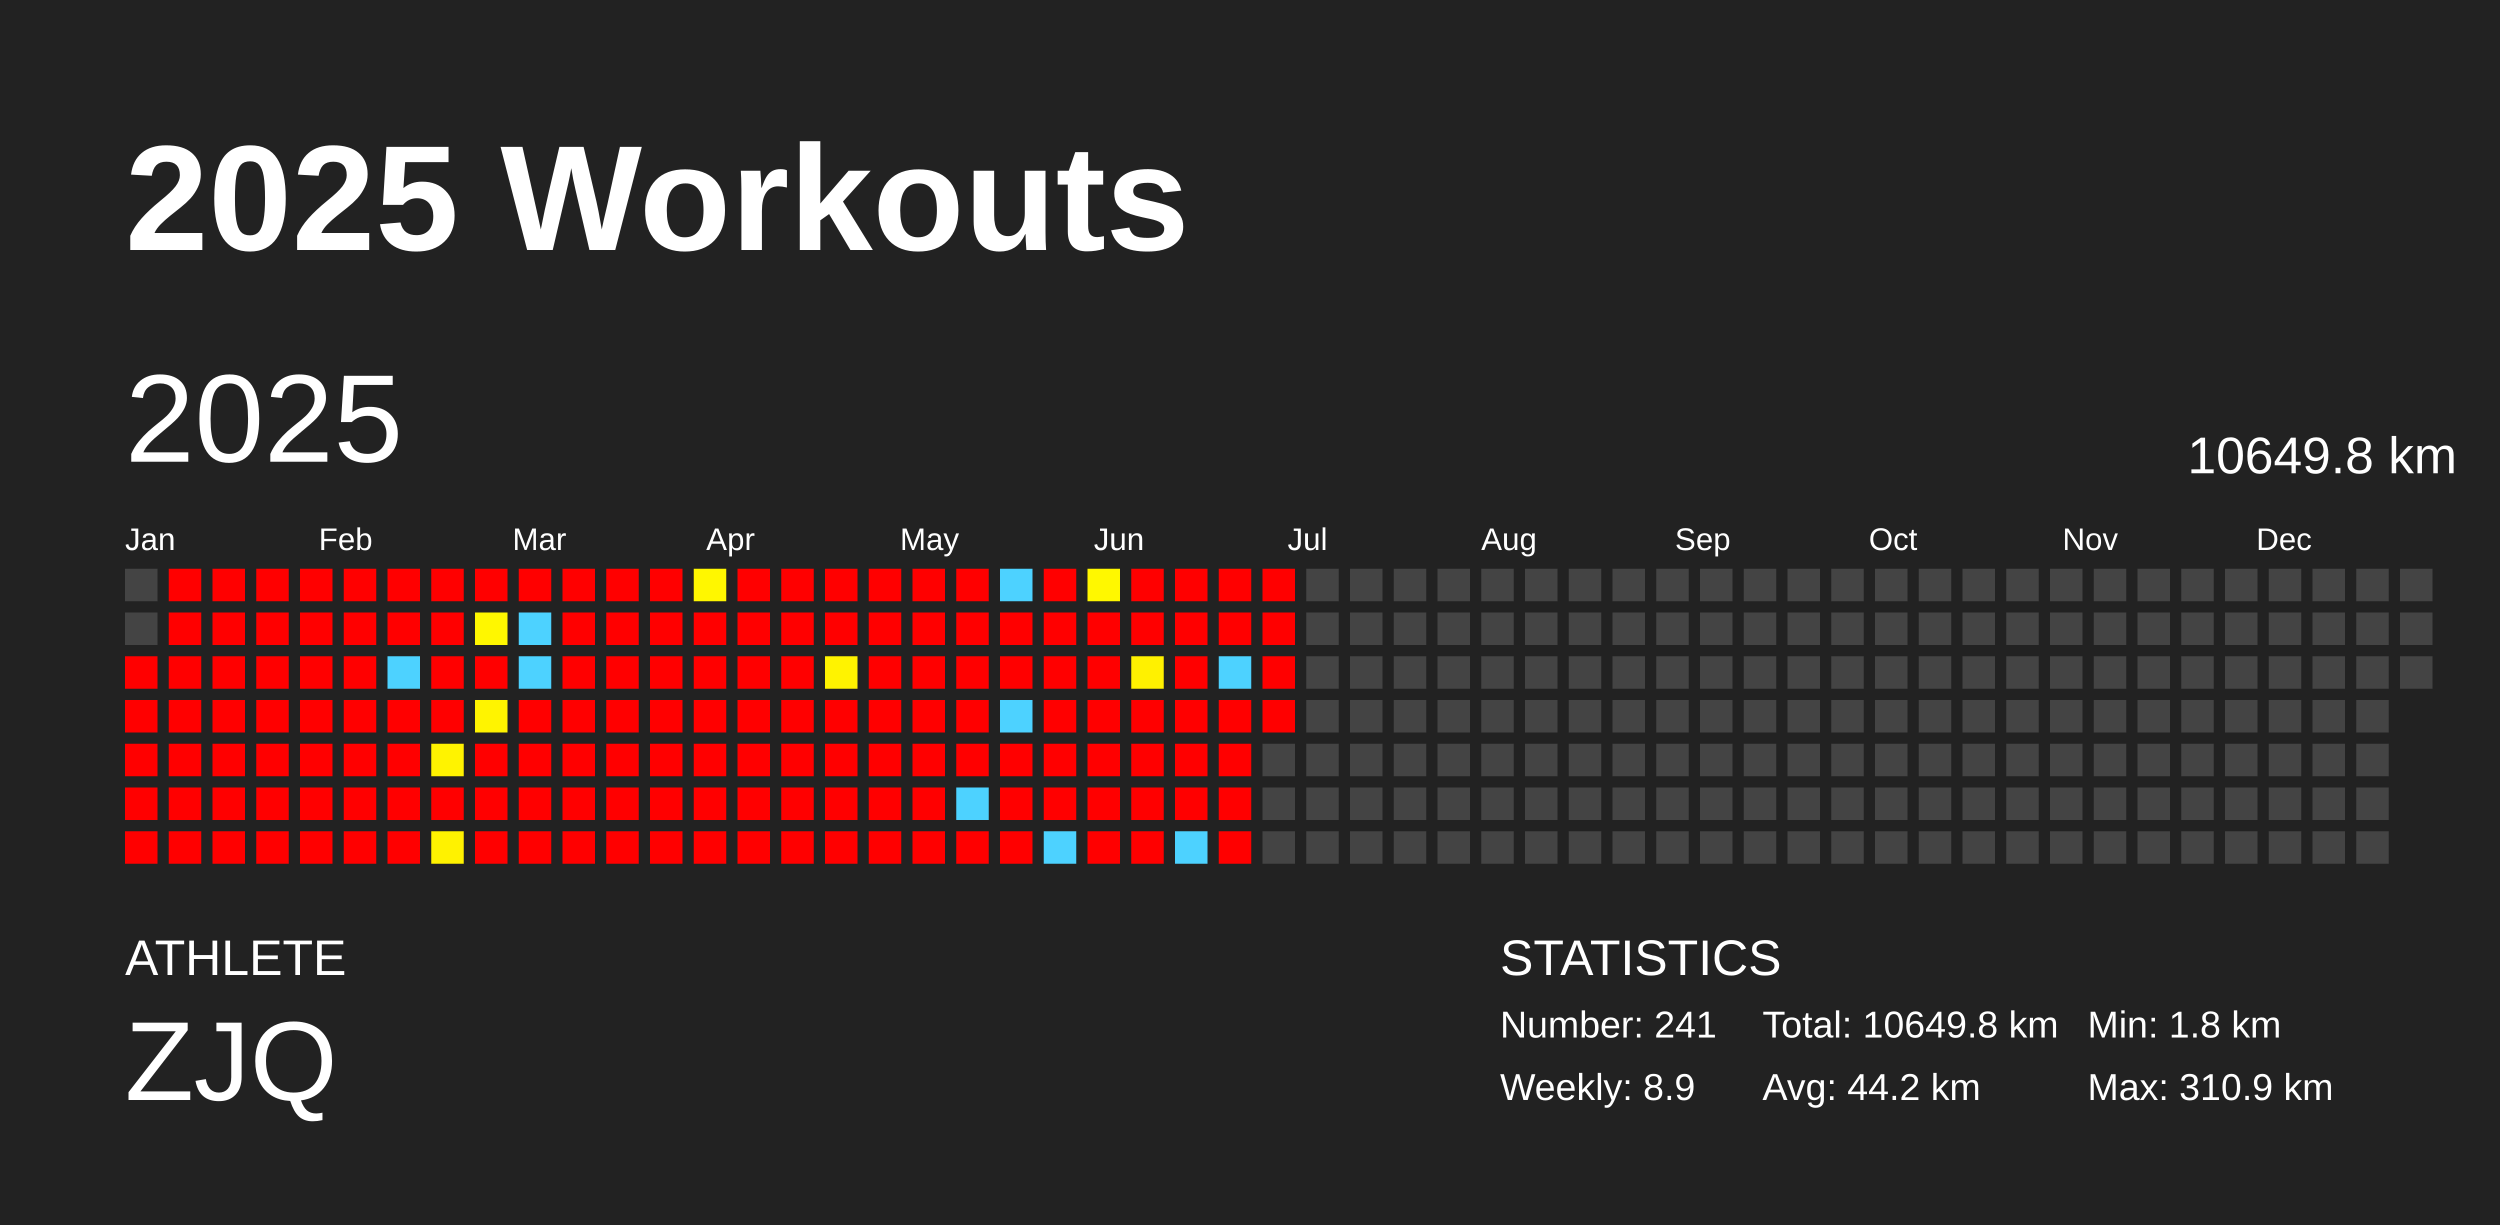
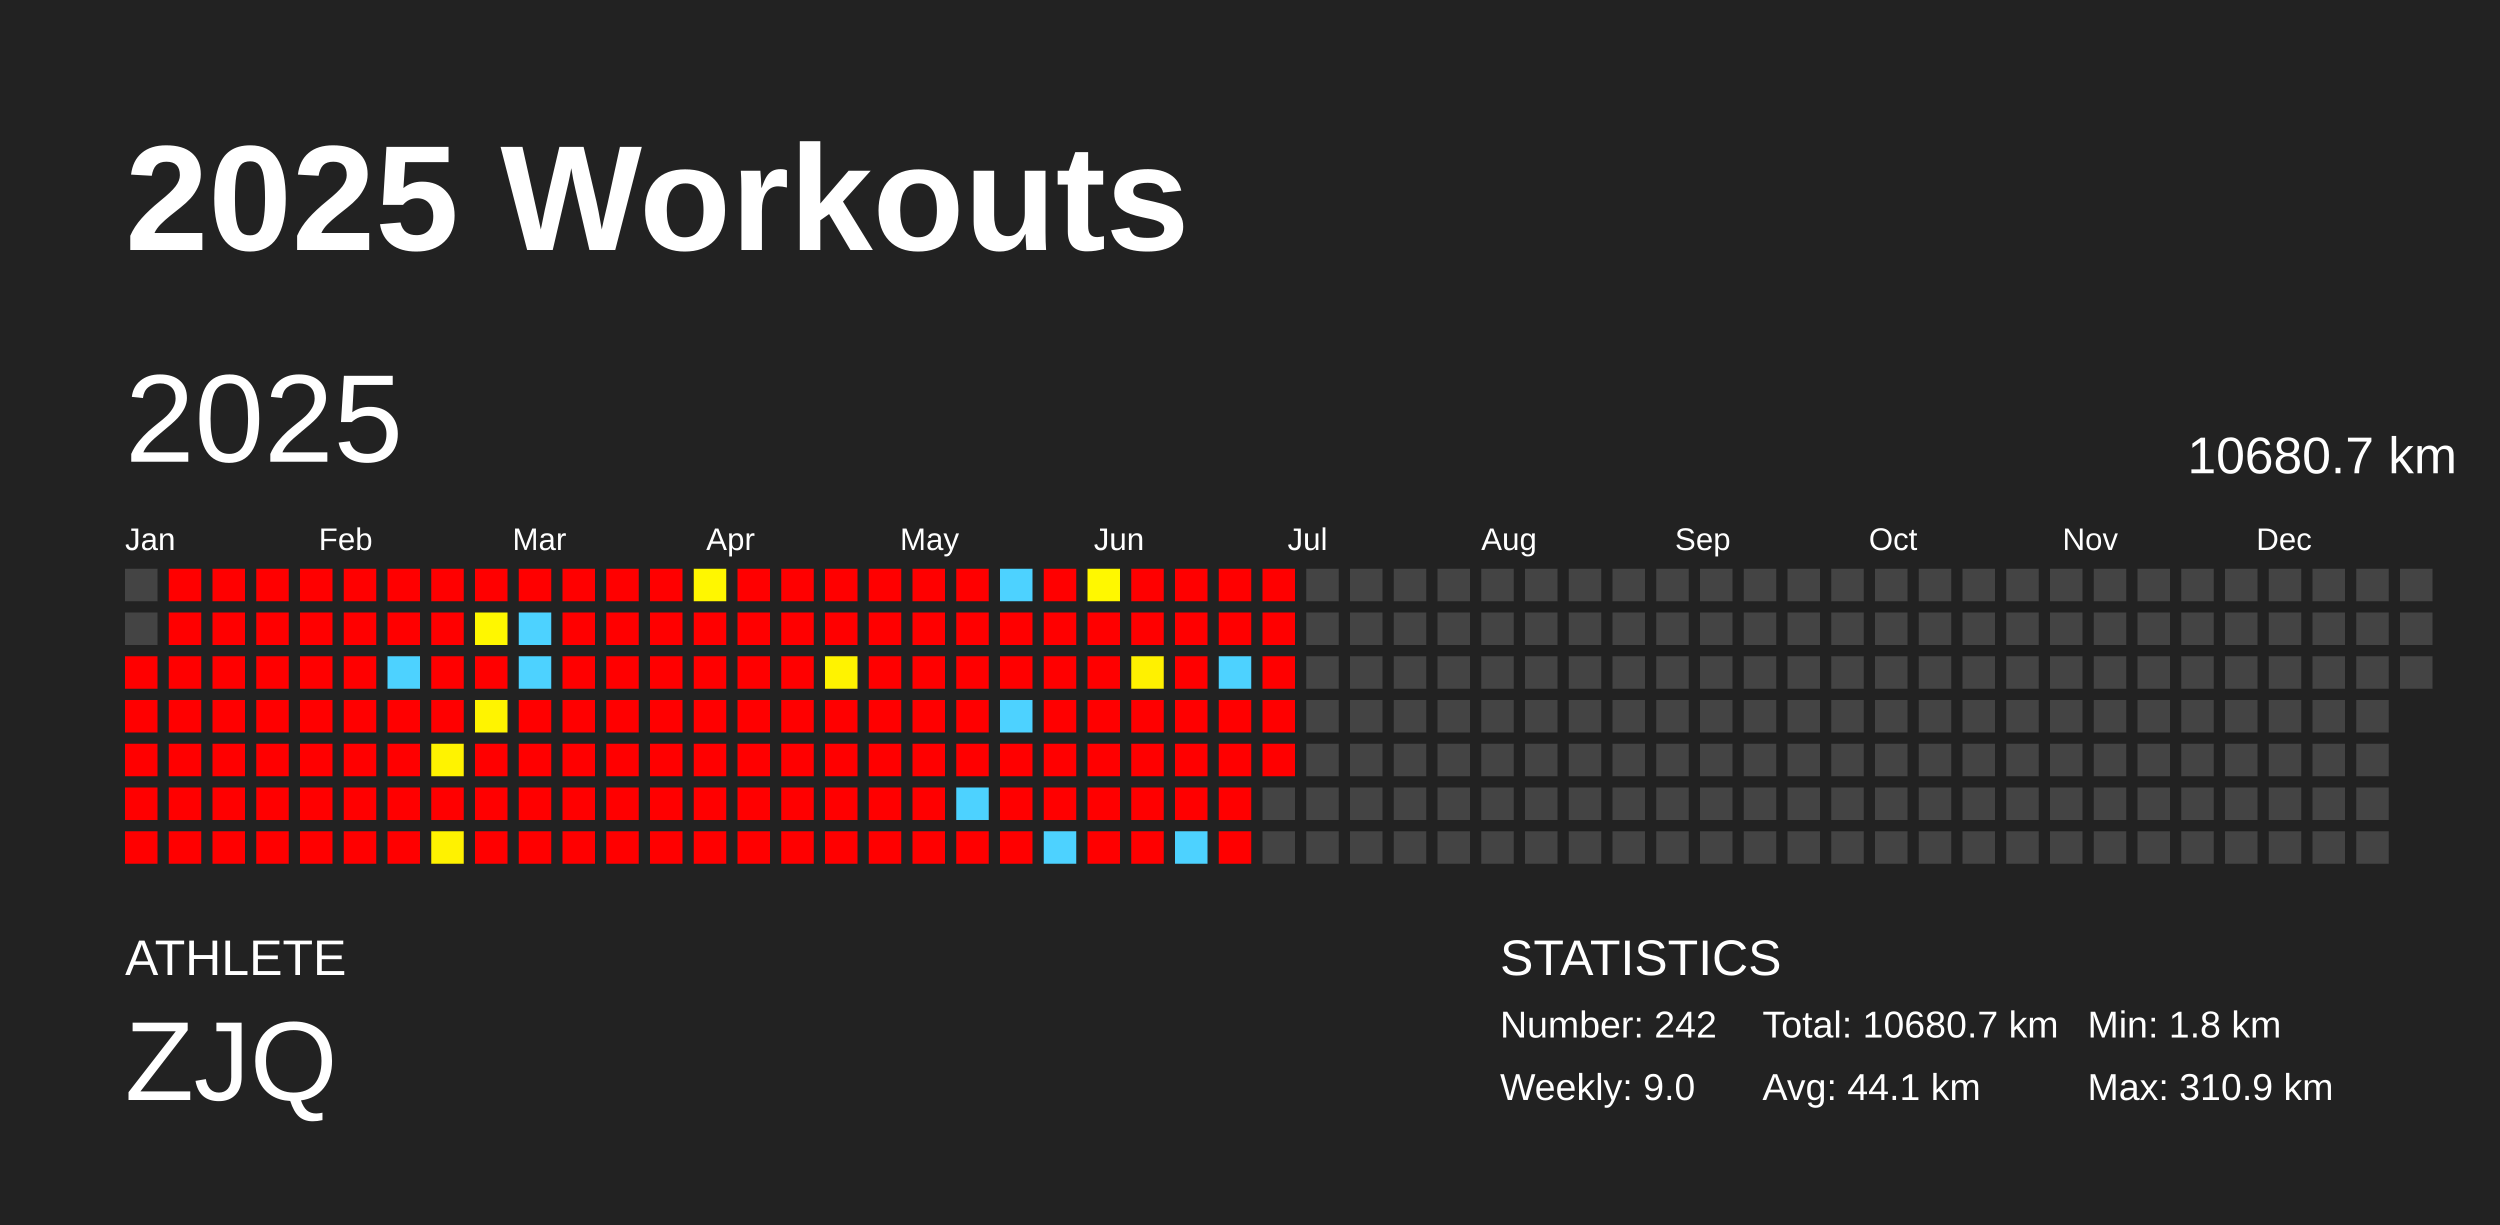
<svg xmlns="http://www.w3.org/2000/svg" baseProfile="full" height="98mm" version="1.1" viewBox="0,0,200,98" width="200mm">
  <defs />
  <rect fill="#222222" height="98" width="200" x="0" y="0" />
  <text fill="#FFFFFF" style="font-size:12px; font-family:Arial; font-weight:bold;" x="10" y="20">2025 Workouts</text>
  <text fill="#FFFFFF" style="font-size:4px; font-family:Arial" x="10" y="78">ATHLETE</text>
  <text fill="#FFFFFF" style="font-size:9px; font-family:Arial" x="10" y="88">ZJQ</text>
  <text fill="#FFFFFF" style="font-size:4px; font-family:Arial" x="120" y="78">STATISTICS</text>
-   <text fill="#FFFFFF" style="font-size:3px; font-family:Arial" x="120" y="83">Number: 241</text>
-   <text fill="#FFFFFF" style="font-size:3px; font-family:Arial" x="120" y="88">Weekly: 8.9</text>
-   <text fill="#FFFFFF" style="font-size:3px; font-family:Arial" x="141" y="83">Total: 10649.8 km</text>
-   <text fill="#FFFFFF" style="font-size:3px; font-family:Arial" x="141" y="88">Avg: 44.2 km</text>
+   <text fill="#FFFFFF" style="font-size:3px; font-family:Arial" x="120" y="83">Number: 242</text>
+   <text fill="#FFFFFF" style="font-size:3px; font-family:Arial" x="120" y="88">Weekly: 9.0</text>
+   <text fill="#FFFFFF" style="font-size:3px; font-family:Arial" x="141" y="83">Total: 10680.7 km</text>
+   <text fill="#FFFFFF" style="font-size:3px; font-family:Arial" x="141" y="88">Avg: 44.1 km</text>
  <text fill="#FFFFFF" style="font-size:3px; font-family:Arial" x="167" y="83">Min: 1.8 km</text>
  <text fill="#FFFFFF" style="font-size:3px; font-family:Arial" x="167" y="88">Max: 310.9 km</text>
  <text dominant-baseline="hanging" fill="#FFFFFF" style="font-size:10.0px; font-family:Arial;" x="10" y="30">2025</text>
-   <text dominant-baseline="hanging" fill="#FFFFFF" style="font-size:4.125px; font-family:Arial;" x="175" y="35">10649.8 km</text>
+   <text dominant-baseline="hanging" fill="#FFFFFF" style="font-size:4.125px; font-family:Arial;" x="175" y="35">10680.7 km</text>
  <text fill="#FFFFFF" style="font-size:2.5px; font-family:Arial" x="10.0" y="44">Jan</text>
  <text fill="#FFFFFF" style="font-size:2.5px; font-family:Arial" x="25.5" y="44">Feb</text>
  <text fill="#FFFFFF" style="font-size:2.5px; font-family:Arial" x="41.0" y="44">Mar</text>
  <text fill="#FFFFFF" style="font-size:2.5px; font-family:Arial" x="56.5" y="44">Apr</text>
  <text fill="#FFFFFF" style="font-size:2.5px; font-family:Arial" x="72.0" y="44">May</text>
  <text fill="#FFFFFF" style="font-size:2.5px; font-family:Arial" x="87.5" y="44">Jun</text>
  <text fill="#FFFFFF" style="font-size:2.5px; font-family:Arial" x="103.0" y="44">Jul</text>
  <text fill="#FFFFFF" style="font-size:2.5px; font-family:Arial" x="118.5" y="44">Aug</text>
  <text fill="#FFFFFF" style="font-size:2.5px; font-family:Arial" x="134.0" y="44">Sep</text>
  <text fill="#FFFFFF" style="font-size:2.5px; font-family:Arial" x="149.5" y="44">Oct</text>
  <text fill="#FFFFFF" style="font-size:2.5px; font-family:Arial" x="165.0" y="44">Nov</text>
  <text fill="#FFFFFF" style="font-size:2.5px; font-family:Arial" x="180.5" y="44">Dec</text>
  <rect fill="#444444" height="2.6" width="2.6" x="10.0" y="45.5" />
  <rect fill="#444444" height="2.6" width="2.6" x="10.0" y="49.0" />
  <rect fill="red" height="2.6" width="2.6" x="10.0" y="52.5" />
  <rect fill="red" height="2.6" width="2.6" x="10.0" y="56.0" />
  <rect fill="red" height="2.6" width="2.6" x="10.0" y="59.5" />
  <rect fill="red" height="2.6" width="2.6" x="10.0" y="63.0" />
  <rect fill="red" height="2.6" width="2.6" x="10.0" y="66.5" />
  <rect fill="red" height="2.6" width="2.6" x="13.5" y="45.5" />
  <rect fill="red" height="2.6" width="2.6" x="13.5" y="49.0" />
  <rect fill="red" height="2.6" width="2.6" x="13.5" y="52.5" />
  <rect fill="red" height="2.6" width="2.6" x="13.5" y="56.0" />
  <rect fill="red" height="2.6" width="2.6" x="13.5" y="59.5" />
  <rect fill="red" height="2.6" width="2.6" x="13.5" y="63.0" />
  <rect fill="red" height="2.6" width="2.6" x="13.5" y="66.5" />
  <rect fill="red" height="2.6" width="2.6" x="17.0" y="45.5" />
  <rect fill="red" height="2.6" width="2.6" x="17.0" y="49.0" />
  <rect fill="red" height="2.6" width="2.6" x="17.0" y="52.5" />
  <rect fill="red" height="2.6" width="2.6" x="17.0" y="56.0" />
  <rect fill="red" height="2.6" width="2.6" x="17.0" y="59.5" />
  <rect fill="red" height="2.6" width="2.6" x="17.0" y="63.0" />
  <rect fill="red" height="2.6" width="2.6" x="17.0" y="66.5" />
  <rect fill="red" height="2.6" width="2.6" x="20.5" y="45.5" />
  <rect fill="red" height="2.6" width="2.6" x="20.5" y="49.0" />
  <rect fill="red" height="2.6" width="2.6" x="20.5" y="52.5" />
  <rect fill="red" height="2.6" width="2.6" x="20.5" y="56.0" />
  <rect fill="red" height="2.6" width="2.6" x="20.5" y="59.5" />
  <rect fill="red" height="2.6" width="2.6" x="20.5" y="63.0" />
  <rect fill="red" height="2.6" width="2.6" x="20.5" y="66.5" />
  <rect fill="red" height="2.6" width="2.6" x="24.0" y="45.5" />
  <rect fill="red" height="2.6" width="2.6" x="24.0" y="49.0" />
  <rect fill="red" height="2.6" width="2.6" x="24.0" y="52.5" />
  <rect fill="red" height="2.6" width="2.6" x="24.0" y="56.0" />
  <rect fill="red" height="2.6" width="2.6" x="24.0" y="59.5" />
  <rect fill="red" height="2.6" width="2.6" x="24.0" y="63.0" />
  <rect fill="red" height="2.6" width="2.6" x="24.0" y="66.5" />
  <rect fill="red" height="2.6" width="2.6" x="27.5" y="45.5" />
  <rect fill="red" height="2.6" width="2.6" x="27.5" y="49.0" />
  <rect fill="red" height="2.6" width="2.6" x="27.5" y="52.5" />
  <rect fill="red" height="2.6" width="2.6" x="27.5" y="56.0" />
  <rect fill="red" height="2.6" width="2.6" x="27.5" y="59.5" />
  <rect fill="red" height="2.6" width="2.6" x="27.5" y="63.0" />
  <rect fill="red" height="2.6" width="2.6" x="27.5" y="66.5" />
  <rect fill="red" height="2.6" width="2.6" x="31.0" y="45.5" />
  <rect fill="red" height="2.6" width="2.6" x="31.0" y="49.0" />
  <rect fill="#4dd2ff" height="2.6" width="2.6" x="31.0" y="52.5" />
  <rect fill="red" height="2.6" width="2.6" x="31.0" y="56.0" />
  <rect fill="red" height="2.6" width="2.6" x="31.0" y="59.5" />
  <rect fill="red" height="2.6" width="2.6" x="31.0" y="63.0" />
  <rect fill="red" height="2.6" width="2.6" x="31.0" y="66.5" />
  <rect fill="red" height="2.6" width="2.6" x="34.5" y="45.5" />
  <rect fill="red" height="2.6" width="2.6" x="34.5" y="49.0" />
  <rect fill="red" height="2.6" width="2.6" x="34.5" y="52.5" />
  <rect fill="red" height="2.6" width="2.6" x="34.5" y="56.0" />
  <rect fill="#fff300" height="2.6" width="2.6" x="34.5" y="59.5" />
  <rect fill="red" height="2.6" width="2.6" x="34.5" y="63.0" />
  <rect fill="#fff200" height="2.6" width="2.6" x="34.5" y="66.5" />
  <rect fill="red" height="2.6" width="2.6" x="38.0" y="45.5" />
  <rect fill="#fff700" height="2.6" width="2.6" x="38.0" y="49.0" />
  <rect fill="red" height="2.6" width="2.6" x="38.0" y="52.5" />
  <rect fill="#fff400" height="2.6" width="2.6" x="38.0" y="56.0" />
  <rect fill="red" height="2.6" width="2.6" x="38.0" y="59.5" />
  <rect fill="red" height="2.6" width="2.6" x="38.0" y="63.0" />
  <rect fill="red" height="2.6" width="2.6" x="38.0" y="66.5" />
  <rect fill="red" height="2.6" width="2.6" x="41.5" y="45.5" />
  <rect fill="#4dd2ff" height="2.6" width="2.6" x="41.5" y="49.0" />
  <rect fill="#4dd2ff" height="2.6" width="2.6" x="41.5" y="52.5" />
  <rect fill="red" height="2.6" width="2.6" x="41.5" y="56.0" />
  <rect fill="red" height="2.6" width="2.6" x="41.5" y="59.5" />
  <rect fill="red" height="2.6" width="2.6" x="41.5" y="63.0" />
  <rect fill="red" height="2.6" width="2.6" x="41.5" y="66.5" />
  <rect fill="red" height="2.6" width="2.6" x="45.0" y="45.5" />
  <rect fill="red" height="2.6" width="2.6" x="45.0" y="49.0" />
  <rect fill="red" height="2.6" width="2.6" x="45.0" y="52.5" />
  <rect fill="red" height="2.6" width="2.6" x="45.0" y="56.0" />
  <rect fill="red" height="2.6" width="2.6" x="45.0" y="59.5" />
  <rect fill="red" height="2.6" width="2.6" x="45.0" y="63.0" />
  <rect fill="red" height="2.6" width="2.6" x="45.0" y="66.5" />
  <rect fill="red" height="2.6" width="2.6" x="48.5" y="45.5" />
  <rect fill="red" height="2.6" width="2.6" x="48.5" y="49.0" />
  <rect fill="red" height="2.6" width="2.6" x="48.5" y="52.5" />
  <rect fill="red" height="2.6" width="2.6" x="48.5" y="56.0" />
  <rect fill="red" height="2.6" width="2.6" x="48.5" y="59.5" />
  <rect fill="red" height="2.6" width="2.6" x="48.5" y="63.0" />
  <rect fill="red" height="2.6" width="2.6" x="48.5" y="66.5" />
  <rect fill="red" height="2.6" width="2.6" x="52.0" y="45.5" />
  <rect fill="red" height="2.6" width="2.6" x="52.0" y="49.0" />
  <rect fill="red" height="2.6" width="2.6" x="52.0" y="52.5" />
  <rect fill="red" height="2.6" width="2.6" x="52.0" y="56.0" />
  <rect fill="red" height="2.6" width="2.6" x="52.0" y="59.5" />
  <rect fill="red" height="2.6" width="2.6" x="52.0" y="63.0" />
  <rect fill="red" height="2.6" width="2.6" x="52.0" y="66.5" />
  <rect fill="#fff700" height="2.6" width="2.6" x="55.5" y="45.5" />
  <rect fill="red" height="2.6" width="2.6" x="55.5" y="49.0" />
  <rect fill="red" height="2.6" width="2.6" x="55.5" y="52.5" />
  <rect fill="red" height="2.6" width="2.6" x="55.5" y="56.0" />
  <rect fill="red" height="2.6" width="2.6" x="55.5" y="59.5" />
  <rect fill="red" height="2.6" width="2.6" x="55.5" y="63.0" />
  <rect fill="red" height="2.6" width="2.6" x="55.5" y="66.5" />
  <rect fill="red" height="2.6" width="2.6" x="59.0" y="45.5" />
  <rect fill="red" height="2.6" width="2.6" x="59.0" y="49.0" />
  <rect fill="red" height="2.6" width="2.6" x="59.0" y="52.5" />
  <rect fill="red" height="2.6" width="2.6" x="59.0" y="56.0" />
  <rect fill="red" height="2.6" width="2.6" x="59.0" y="59.5" />
  <rect fill="red" height="2.6" width="2.6" x="59.0" y="63.0" />
  <rect fill="red" height="2.6" width="2.6" x="59.0" y="66.5" />
  <rect fill="red" height="2.6" width="2.6" x="62.5" y="45.5" />
  <rect fill="red" height="2.6" width="2.6" x="62.5" y="49.0" />
  <rect fill="red" height="2.6" width="2.6" x="62.5" y="52.5" />
  <rect fill="red" height="2.6" width="2.6" x="62.5" y="56.0" />
  <rect fill="red" height="2.6" width="2.6" x="62.5" y="59.5" />
  <rect fill="red" height="2.6" width="2.6" x="62.5" y="63.0" />
  <rect fill="red" height="2.6" width="2.6" x="62.5" y="66.5" />
  <rect fill="red" height="2.6" width="2.6" x="66.0" y="45.5" />
  <rect fill="red" height="2.6" width="2.6" x="66.0" y="49.0" />
  <rect fill="#fff300" height="2.6" width="2.6" x="66.0" y="52.5" />
  <rect fill="red" height="2.6" width="2.6" x="66.0" y="56.0" />
  <rect fill="red" height="2.6" width="2.6" x="66.0" y="59.5" />
  <rect fill="red" height="2.6" width="2.6" x="66.0" y="63.0" />
  <rect fill="red" height="2.6" width="2.6" x="66.0" y="66.5" />
  <rect fill="red" height="2.6" width="2.6" x="69.5" y="45.5" />
  <rect fill="red" height="2.6" width="2.6" x="69.5" y="49.0" />
  <rect fill="red" height="2.6" width="2.6" x="69.5" y="52.5" />
  <rect fill="red" height="2.6" width="2.6" x="69.5" y="56.0" />
  <rect fill="red" height="2.6" width="2.6" x="69.5" y="59.5" />
  <rect fill="red" height="2.6" width="2.6" x="69.5" y="63.0" />
  <rect fill="red" height="2.6" width="2.6" x="69.5" y="66.5" />
  <rect fill="red" height="2.6" width="2.6" x="73.0" y="45.5" />
  <rect fill="red" height="2.6" width="2.6" x="73.0" y="49.0" />
  <rect fill="red" height="2.6" width="2.6" x="73.0" y="52.5" />
  <rect fill="red" height="2.6" width="2.6" x="73.0" y="56.0" />
  <rect fill="red" height="2.6" width="2.6" x="73.0" y="59.5" />
  <rect fill="red" height="2.6" width="2.6" x="73.0" y="63.0" />
  <rect fill="red" height="2.6" width="2.6" x="73.0" y="66.5" />
  <rect fill="red" height="2.6" width="2.6" x="76.5" y="45.5" />
  <rect fill="red" height="2.6" width="2.6" x="76.5" y="49.0" />
  <rect fill="red" height="2.6" width="2.6" x="76.5" y="52.5" />
  <rect fill="red" height="2.6" width="2.6" x="76.5" y="56.0" />
  <rect fill="red" height="2.6" width="2.6" x="76.5" y="59.5" />
  <rect fill="#4dd2ff" height="2.6" width="2.6" x="76.5" y="63.0" />
  <rect fill="red" height="2.6" width="2.6" x="76.5" y="66.5" />
  <rect fill="#4dd2ff" height="2.6" width="2.6" x="80.0" y="45.5" />
  <rect fill="red" height="2.6" width="2.6" x="80.0" y="49.0" />
  <rect fill="red" height="2.6" width="2.6" x="80.0" y="52.5" />
  <rect fill="#4dd2ff" height="2.6" width="2.6" x="80.0" y="56.0" />
  <rect fill="red" height="2.6" width="2.6" x="80.0" y="59.5" />
  <rect fill="red" height="2.6" width="2.6" x="80.0" y="63.0" />
  <rect fill="red" height="2.6" width="2.6" x="80.0" y="66.5" />
  <rect fill="red" height="2.6" width="2.6" x="83.5" y="45.5" />
  <rect fill="red" height="2.6" width="2.6" x="83.5" y="49.0" />
  <rect fill="red" height="2.6" width="2.6" x="83.5" y="52.5" />
  <rect fill="red" height="2.6" width="2.6" x="83.5" y="56.0" />
  <rect fill="red" height="2.6" width="2.6" x="83.5" y="59.5" />
  <rect fill="red" height="2.6" width="2.6" x="83.5" y="63.0" />
  <rect fill="#4dd2ff" height="2.6" width="2.6" x="83.5" y="66.5" />
  <rect fill="#fff800" height="2.6" width="2.6" x="87.0" y="45.5" />
  <rect fill="red" height="2.6" width="2.6" x="87.0" y="49.0" />
  <rect fill="red" height="2.6" width="2.6" x="87.0" y="52.5" />
  <rect fill="red" height="2.6" width="2.6" x="87.0" y="56.0" />
  <rect fill="red" height="2.6" width="2.6" x="87.0" y="59.5" />
  <rect fill="red" height="2.6" width="2.6" x="87.0" y="63.0" />
  <rect fill="red" height="2.6" width="2.6" x="87.0" y="66.5" />
  <rect fill="red" height="2.6" width="2.6" x="90.5" y="45.5" />
  <rect fill="red" height="2.6" width="2.6" x="90.5" y="49.0" />
  <rect fill="#fff100" height="2.6" width="2.6" x="90.5" y="52.5" />
  <rect fill="red" height="2.6" width="2.6" x="90.5" y="56.0" />
  <rect fill="red" height="2.6" width="2.6" x="90.5" y="59.5" />
  <rect fill="red" height="2.6" width="2.6" x="90.5" y="63.0" />
  <rect fill="red" height="2.6" width="2.6" x="90.5" y="66.5" />
  <rect fill="red" height="2.6" width="2.6" x="94.0" y="45.5" />
  <rect fill="red" height="2.6" width="2.6" x="94.0" y="49.0" />
  <rect fill="red" height="2.6" width="2.6" x="94.0" y="52.5" />
  <rect fill="red" height="2.6" width="2.6" x="94.0" y="56.0" />
  <rect fill="red" height="2.6" width="2.6" x="94.0" y="59.5" />
  <rect fill="red" height="2.6" width="2.6" x="94.0" y="63.0" />
  <rect fill="#4dd2ff" height="2.6" width="2.6" x="94.0" y="66.5" />
  <rect fill="red" height="2.6" width="2.6" x="97.5" y="45.5" />
  <rect fill="red" height="2.6" width="2.6" x="97.5" y="49.0" />
  <rect fill="#4dd2ff" height="2.6" width="2.6" x="97.5" y="52.5" />
  <rect fill="red" height="2.6" width="2.6" x="97.5" y="56.0" />
  <rect fill="red" height="2.6" width="2.6" x="97.5" y="59.5" />
  <rect fill="red" height="2.6" width="2.6" x="97.5" y="63.0" />
  <rect fill="red" height="2.6" width="2.6" x="97.5" y="66.5" />
  <rect fill="red" height="2.6" width="2.6" x="101.0" y="45.5" />
  <rect fill="red" height="2.6" width="2.6" x="101.0" y="49.0" />
  <rect fill="red" height="2.6" width="2.6" x="101.0" y="52.5" />
  <rect fill="red" height="2.6" width="2.6" x="101.0" y="56.0" />
-   <rect fill="#444444" height="2.6" width="2.6" x="101.0" y="59.5" />
+   <rect fill="red" height="2.6" width="2.6" x="101.0" y="59.5" />
  <rect fill="#444444" height="2.6" width="2.6" x="101.0" y="63.0" />
  <rect fill="#444444" height="2.6" width="2.6" x="101.0" y="66.5" />
  <rect fill="#444444" height="2.6" width="2.6" x="104.5" y="45.5" />
  <rect fill="#444444" height="2.6" width="2.6" x="104.5" y="49.0" />
  <rect fill="#444444" height="2.6" width="2.6" x="104.5" y="52.5" />
  <rect fill="#444444" height="2.6" width="2.6" x="104.5" y="56.0" />
  <rect fill="#444444" height="2.6" width="2.6" x="104.5" y="59.5" />
  <rect fill="#444444" height="2.6" width="2.6" x="104.5" y="63.0" />
  <rect fill="#444444" height="2.6" width="2.6" x="104.5" y="66.5" />
  <rect fill="#444444" height="2.6" width="2.6" x="108.0" y="45.5" />
  <rect fill="#444444" height="2.6" width="2.6" x="108.0" y="49.0" />
  <rect fill="#444444" height="2.6" width="2.6" x="108.0" y="52.5" />
  <rect fill="#444444" height="2.6" width="2.6" x="108.0" y="56.0" />
  <rect fill="#444444" height="2.6" width="2.6" x="108.0" y="59.5" />
  <rect fill="#444444" height="2.6" width="2.6" x="108.0" y="63.0" />
  <rect fill="#444444" height="2.6" width="2.6" x="108.0" y="66.5" />
  <rect fill="#444444" height="2.6" width="2.6" x="111.5" y="45.5" />
  <rect fill="#444444" height="2.6" width="2.6" x="111.5" y="49.0" />
  <rect fill="#444444" height="2.6" width="2.6" x="111.5" y="52.5" />
  <rect fill="#444444" height="2.6" width="2.6" x="111.5" y="56.0" />
  <rect fill="#444444" height="2.6" width="2.6" x="111.5" y="59.5" />
  <rect fill="#444444" height="2.6" width="2.6" x="111.5" y="63.0" />
  <rect fill="#444444" height="2.6" width="2.6" x="111.5" y="66.5" />
  <rect fill="#444444" height="2.6" width="2.6" x="115.0" y="45.5" />
  <rect fill="#444444" height="2.6" width="2.6" x="115.0" y="49.0" />
  <rect fill="#444444" height="2.6" width="2.6" x="115.0" y="52.5" />
  <rect fill="#444444" height="2.6" width="2.6" x="115.0" y="56.0" />
  <rect fill="#444444" height="2.6" width="2.6" x="115.0" y="59.5" />
  <rect fill="#444444" height="2.6" width="2.6" x="115.0" y="63.0" />
  <rect fill="#444444" height="2.6" width="2.6" x="115.0" y="66.5" />
  <rect fill="#444444" height="2.6" width="2.6" x="118.5" y="45.5" />
  <rect fill="#444444" height="2.6" width="2.6" x="118.5" y="49.0" />
  <rect fill="#444444" height="2.6" width="2.6" x="118.5" y="52.5" />
  <rect fill="#444444" height="2.6" width="2.6" x="118.5" y="56.0" />
  <rect fill="#444444" height="2.6" width="2.6" x="118.5" y="59.5" />
  <rect fill="#444444" height="2.6" width="2.6" x="118.5" y="63.0" />
  <rect fill="#444444" height="2.6" width="2.6" x="118.5" y="66.5" />
  <rect fill="#444444" height="2.6" width="2.6" x="122.0" y="45.5" />
  <rect fill="#444444" height="2.6" width="2.6" x="122.0" y="49.0" />
  <rect fill="#444444" height="2.6" width="2.6" x="122.0" y="52.5" />
  <rect fill="#444444" height="2.6" width="2.6" x="122.0" y="56.0" />
  <rect fill="#444444" height="2.6" width="2.6" x="122.0" y="59.5" />
  <rect fill="#444444" height="2.6" width="2.6" x="122.0" y="63.0" />
  <rect fill="#444444" height="2.6" width="2.6" x="122.0" y="66.5" />
  <rect fill="#444444" height="2.6" width="2.6" x="125.5" y="45.5" />
  <rect fill="#444444" height="2.6" width="2.6" x="125.5" y="49.0" />
  <rect fill="#444444" height="2.6" width="2.6" x="125.5" y="52.5" />
  <rect fill="#444444" height="2.6" width="2.6" x="125.5" y="56.0" />
  <rect fill="#444444" height="2.6" width="2.6" x="125.5" y="59.5" />
  <rect fill="#444444" height="2.6" width="2.6" x="125.5" y="63.0" />
  <rect fill="#444444" height="2.6" width="2.6" x="125.5" y="66.5" />
  <rect fill="#444444" height="2.6" width="2.6" x="129.0" y="45.5" />
  <rect fill="#444444" height="2.6" width="2.6" x="129.0" y="49.0" />
  <rect fill="#444444" height="2.6" width="2.6" x="129.0" y="52.5" />
  <rect fill="#444444" height="2.6" width="2.6" x="129.0" y="56.0" />
  <rect fill="#444444" height="2.6" width="2.6" x="129.0" y="59.5" />
  <rect fill="#444444" height="2.6" width="2.6" x="129.0" y="63.0" />
  <rect fill="#444444" height="2.6" width="2.6" x="129.0" y="66.5" />
  <rect fill="#444444" height="2.6" width="2.6" x="132.5" y="45.5" />
  <rect fill="#444444" height="2.6" width="2.6" x="132.5" y="49.0" />
  <rect fill="#444444" height="2.6" width="2.6" x="132.5" y="52.5" />
  <rect fill="#444444" height="2.6" width="2.6" x="132.5" y="56.0" />
  <rect fill="#444444" height="2.6" width="2.6" x="132.5" y="59.5" />
  <rect fill="#444444" height="2.6" width="2.6" x="132.5" y="63.0" />
  <rect fill="#444444" height="2.6" width="2.6" x="132.5" y="66.5" />
  <rect fill="#444444" height="2.6" width="2.6" x="136.0" y="45.5" />
  <rect fill="#444444" height="2.6" width="2.6" x="136.0" y="49.0" />
  <rect fill="#444444" height="2.6" width="2.6" x="136.0" y="52.5" />
  <rect fill="#444444" height="2.6" width="2.6" x="136.0" y="56.0" />
  <rect fill="#444444" height="2.6" width="2.6" x="136.0" y="59.5" />
  <rect fill="#444444" height="2.6" width="2.6" x="136.0" y="63.0" />
  <rect fill="#444444" height="2.6" width="2.6" x="136.0" y="66.5" />
  <rect fill="#444444" height="2.6" width="2.6" x="139.5" y="45.5" />
  <rect fill="#444444" height="2.6" width="2.6" x="139.5" y="49.0" />
  <rect fill="#444444" height="2.6" width="2.6" x="139.5" y="52.5" />
  <rect fill="#444444" height="2.6" width="2.6" x="139.5" y="56.0" />
  <rect fill="#444444" height="2.6" width="2.6" x="139.5" y="59.5" />
  <rect fill="#444444" height="2.6" width="2.6" x="139.5" y="63.0" />
  <rect fill="#444444" height="2.6" width="2.6" x="139.5" y="66.5" />
  <rect fill="#444444" height="2.6" width="2.6" x="143.0" y="45.5" />
  <rect fill="#444444" height="2.6" width="2.6" x="143.0" y="49.0" />
  <rect fill="#444444" height="2.6" width="2.6" x="143.0" y="52.5" />
  <rect fill="#444444" height="2.6" width="2.6" x="143.0" y="56.0" />
  <rect fill="#444444" height="2.6" width="2.6" x="143.0" y="59.5" />
  <rect fill="#444444" height="2.6" width="2.6" x="143.0" y="63.0" />
  <rect fill="#444444" height="2.6" width="2.6" x="143.0" y="66.5" />
  <rect fill="#444444" height="2.6" width="2.6" x="146.5" y="45.5" />
  <rect fill="#444444" height="2.6" width="2.6" x="146.5" y="49.0" />
  <rect fill="#444444" height="2.6" width="2.6" x="146.5" y="52.5" />
  <rect fill="#444444" height="2.6" width="2.6" x="146.5" y="56.0" />
  <rect fill="#444444" height="2.6" width="2.6" x="146.5" y="59.5" />
  <rect fill="#444444" height="2.6" width="2.6" x="146.5" y="63.0" />
  <rect fill="#444444" height="2.6" width="2.6" x="146.5" y="66.5" />
  <rect fill="#444444" height="2.6" width="2.6" x="150.0" y="45.5" />
  <rect fill="#444444" height="2.6" width="2.6" x="150.0" y="49.0" />
  <rect fill="#444444" height="2.6" width="2.6" x="150.0" y="52.5" />
  <rect fill="#444444" height="2.6" width="2.6" x="150.0" y="56.0" />
  <rect fill="#444444" height="2.6" width="2.6" x="150.0" y="59.5" />
  <rect fill="#444444" height="2.6" width="2.6" x="150.0" y="63.0" />
  <rect fill="#444444" height="2.6" width="2.6" x="150.0" y="66.5" />
  <rect fill="#444444" height="2.6" width="2.6" x="153.5" y="45.5" />
  <rect fill="#444444" height="2.6" width="2.6" x="153.5" y="49.0" />
  <rect fill="#444444" height="2.6" width="2.6" x="153.5" y="52.5" />
  <rect fill="#444444" height="2.6" width="2.6" x="153.5" y="56.0" />
  <rect fill="#444444" height="2.6" width="2.6" x="153.5" y="59.5" />
  <rect fill="#444444" height="2.6" width="2.6" x="153.5" y="63.0" />
  <rect fill="#444444" height="2.6" width="2.6" x="153.5" y="66.5" />
  <rect fill="#444444" height="2.6" width="2.6" x="157.0" y="45.5" />
  <rect fill="#444444" height="2.6" width="2.6" x="157.0" y="49.0" />
  <rect fill="#444444" height="2.6" width="2.6" x="157.0" y="52.5" />
  <rect fill="#444444" height="2.6" width="2.6" x="157.0" y="56.0" />
  <rect fill="#444444" height="2.6" width="2.6" x="157.0" y="59.5" />
  <rect fill="#444444" height="2.6" width="2.6" x="157.0" y="63.0" />
  <rect fill="#444444" height="2.6" width="2.6" x="157.0" y="66.5" />
  <rect fill="#444444" height="2.6" width="2.6" x="160.5" y="45.5" />
  <rect fill="#444444" height="2.6" width="2.6" x="160.5" y="49.0" />
  <rect fill="#444444" height="2.6" width="2.6" x="160.5" y="52.5" />
  <rect fill="#444444" height="2.6" width="2.6" x="160.5" y="56.0" />
  <rect fill="#444444" height="2.6" width="2.6" x="160.5" y="59.5" />
  <rect fill="#444444" height="2.6" width="2.6" x="160.5" y="63.0" />
  <rect fill="#444444" height="2.6" width="2.6" x="160.5" y="66.5" />
  <rect fill="#444444" height="2.6" width="2.6" x="164.0" y="45.5" />
  <rect fill="#444444" height="2.6" width="2.6" x="164.0" y="49.0" />
  <rect fill="#444444" height="2.6" width="2.6" x="164.0" y="52.5" />
  <rect fill="#444444" height="2.6" width="2.6" x="164.0" y="56.0" />
  <rect fill="#444444" height="2.6" width="2.6" x="164.0" y="59.5" />
  <rect fill="#444444" height="2.6" width="2.6" x="164.0" y="63.0" />
  <rect fill="#444444" height="2.6" width="2.6" x="164.0" y="66.5" />
  <rect fill="#444444" height="2.6" width="2.6" x="167.5" y="45.5" />
  <rect fill="#444444" height="2.6" width="2.6" x="167.5" y="49.0" />
  <rect fill="#444444" height="2.6" width="2.6" x="167.5" y="52.5" />
  <rect fill="#444444" height="2.6" width="2.6" x="167.5" y="56.0" />
  <rect fill="#444444" height="2.6" width="2.6" x="167.5" y="59.5" />
  <rect fill="#444444" height="2.6" width="2.6" x="167.5" y="63.0" />
  <rect fill="#444444" height="2.6" width="2.6" x="167.5" y="66.5" />
  <rect fill="#444444" height="2.6" width="2.6" x="171.0" y="45.5" />
  <rect fill="#444444" height="2.6" width="2.6" x="171.0" y="49.0" />
  <rect fill="#444444" height="2.6" width="2.6" x="171.0" y="52.5" />
  <rect fill="#444444" height="2.6" width="2.6" x="171.0" y="56.0" />
  <rect fill="#444444" height="2.6" width="2.6" x="171.0" y="59.5" />
  <rect fill="#444444" height="2.6" width="2.6" x="171.0" y="63.0" />
  <rect fill="#444444" height="2.6" width="2.6" x="171.0" y="66.5" />
  <rect fill="#444444" height="2.6" width="2.6" x="174.5" y="45.5" />
  <rect fill="#444444" height="2.6" width="2.6" x="174.5" y="49.0" />
  <rect fill="#444444" height="2.6" width="2.6" x="174.5" y="52.5" />
  <rect fill="#444444" height="2.6" width="2.6" x="174.5" y="56.0" />
  <rect fill="#444444" height="2.6" width="2.6" x="174.5" y="59.5" />
  <rect fill="#444444" height="2.6" width="2.6" x="174.5" y="63.0" />
  <rect fill="#444444" height="2.6" width="2.6" x="174.5" y="66.5" />
  <rect fill="#444444" height="2.6" width="2.6" x="178.0" y="45.5" />
  <rect fill="#444444" height="2.6" width="2.6" x="178.0" y="49.0" />
  <rect fill="#444444" height="2.6" width="2.6" x="178.0" y="52.5" />
  <rect fill="#444444" height="2.6" width="2.6" x="178.0" y="56.0" />
  <rect fill="#444444" height="2.6" width="2.6" x="178.0" y="59.5" />
  <rect fill="#444444" height="2.6" width="2.6" x="178.0" y="63.0" />
  <rect fill="#444444" height="2.6" width="2.6" x="178.0" y="66.5" />
  <rect fill="#444444" height="2.6" width="2.6" x="181.5" y="45.5" />
  <rect fill="#444444" height="2.6" width="2.6" x="181.5" y="49.0" />
  <rect fill="#444444" height="2.6" width="2.6" x="181.5" y="52.5" />
  <rect fill="#444444" height="2.6" width="2.6" x="181.5" y="56.0" />
  <rect fill="#444444" height="2.6" width="2.6" x="181.5" y="59.5" />
  <rect fill="#444444" height="2.6" width="2.6" x="181.5" y="63.0" />
  <rect fill="#444444" height="2.6" width="2.6" x="181.5" y="66.5" />
  <rect fill="#444444" height="2.6" width="2.6" x="185.0" y="45.5" />
  <rect fill="#444444" height="2.6" width="2.6" x="185.0" y="49.0" />
  <rect fill="#444444" height="2.6" width="2.6" x="185.0" y="52.5" />
  <rect fill="#444444" height="2.6" width="2.6" x="185.0" y="56.0" />
  <rect fill="#444444" height="2.6" width="2.6" x="185.0" y="59.5" />
  <rect fill="#444444" height="2.6" width="2.6" x="185.0" y="63.0" />
  <rect fill="#444444" height="2.6" width="2.6" x="185.0" y="66.5" />
  <rect fill="#444444" height="2.6" width="2.6" x="188.5" y="45.5" />
  <rect fill="#444444" height="2.6" width="2.6" x="188.5" y="49.0" />
  <rect fill="#444444" height="2.6" width="2.6" x="188.5" y="52.5" />
  <rect fill="#444444" height="2.6" width="2.6" x="188.5" y="56.0" />
  <rect fill="#444444" height="2.6" width="2.6" x="188.5" y="59.5" />
  <rect fill="#444444" height="2.6" width="2.6" x="188.5" y="63.0" />
  <rect fill="#444444" height="2.6" width="2.6" x="188.5" y="66.5" />
  <rect fill="#444444" height="2.6" width="2.6" x="192.0" y="45.5" />
  <rect fill="#444444" height="2.6" width="2.6" x="192.0" y="49.0" />
  <rect fill="#444444" height="2.6" width="2.6" x="192.0" y="52.5" />
</svg>
